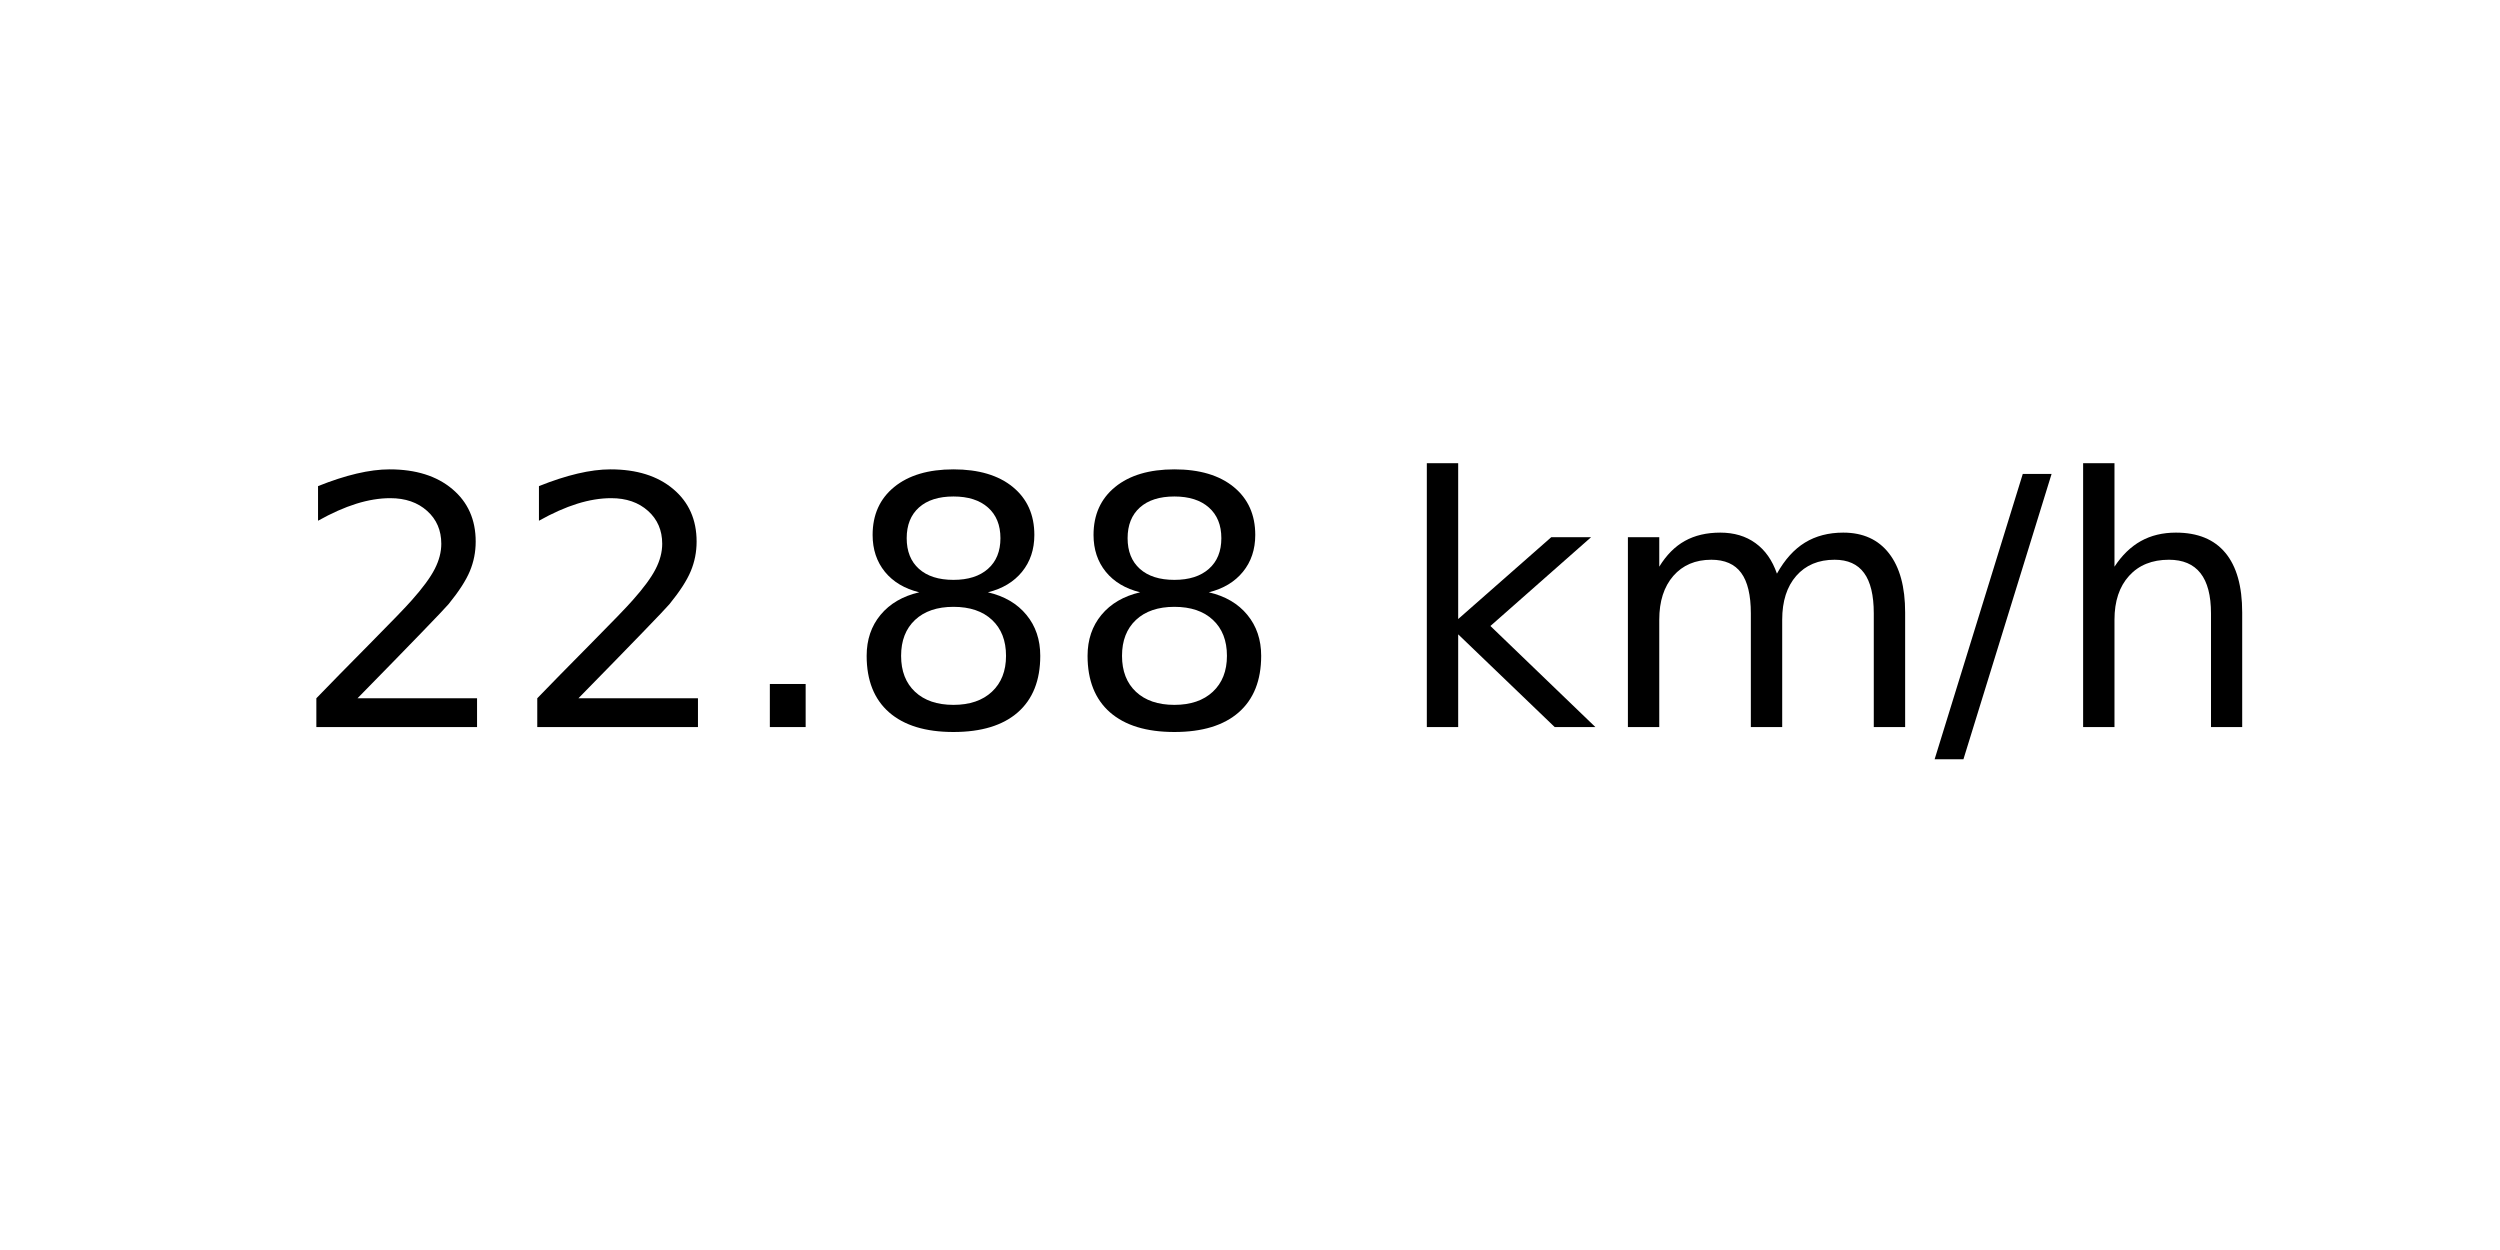
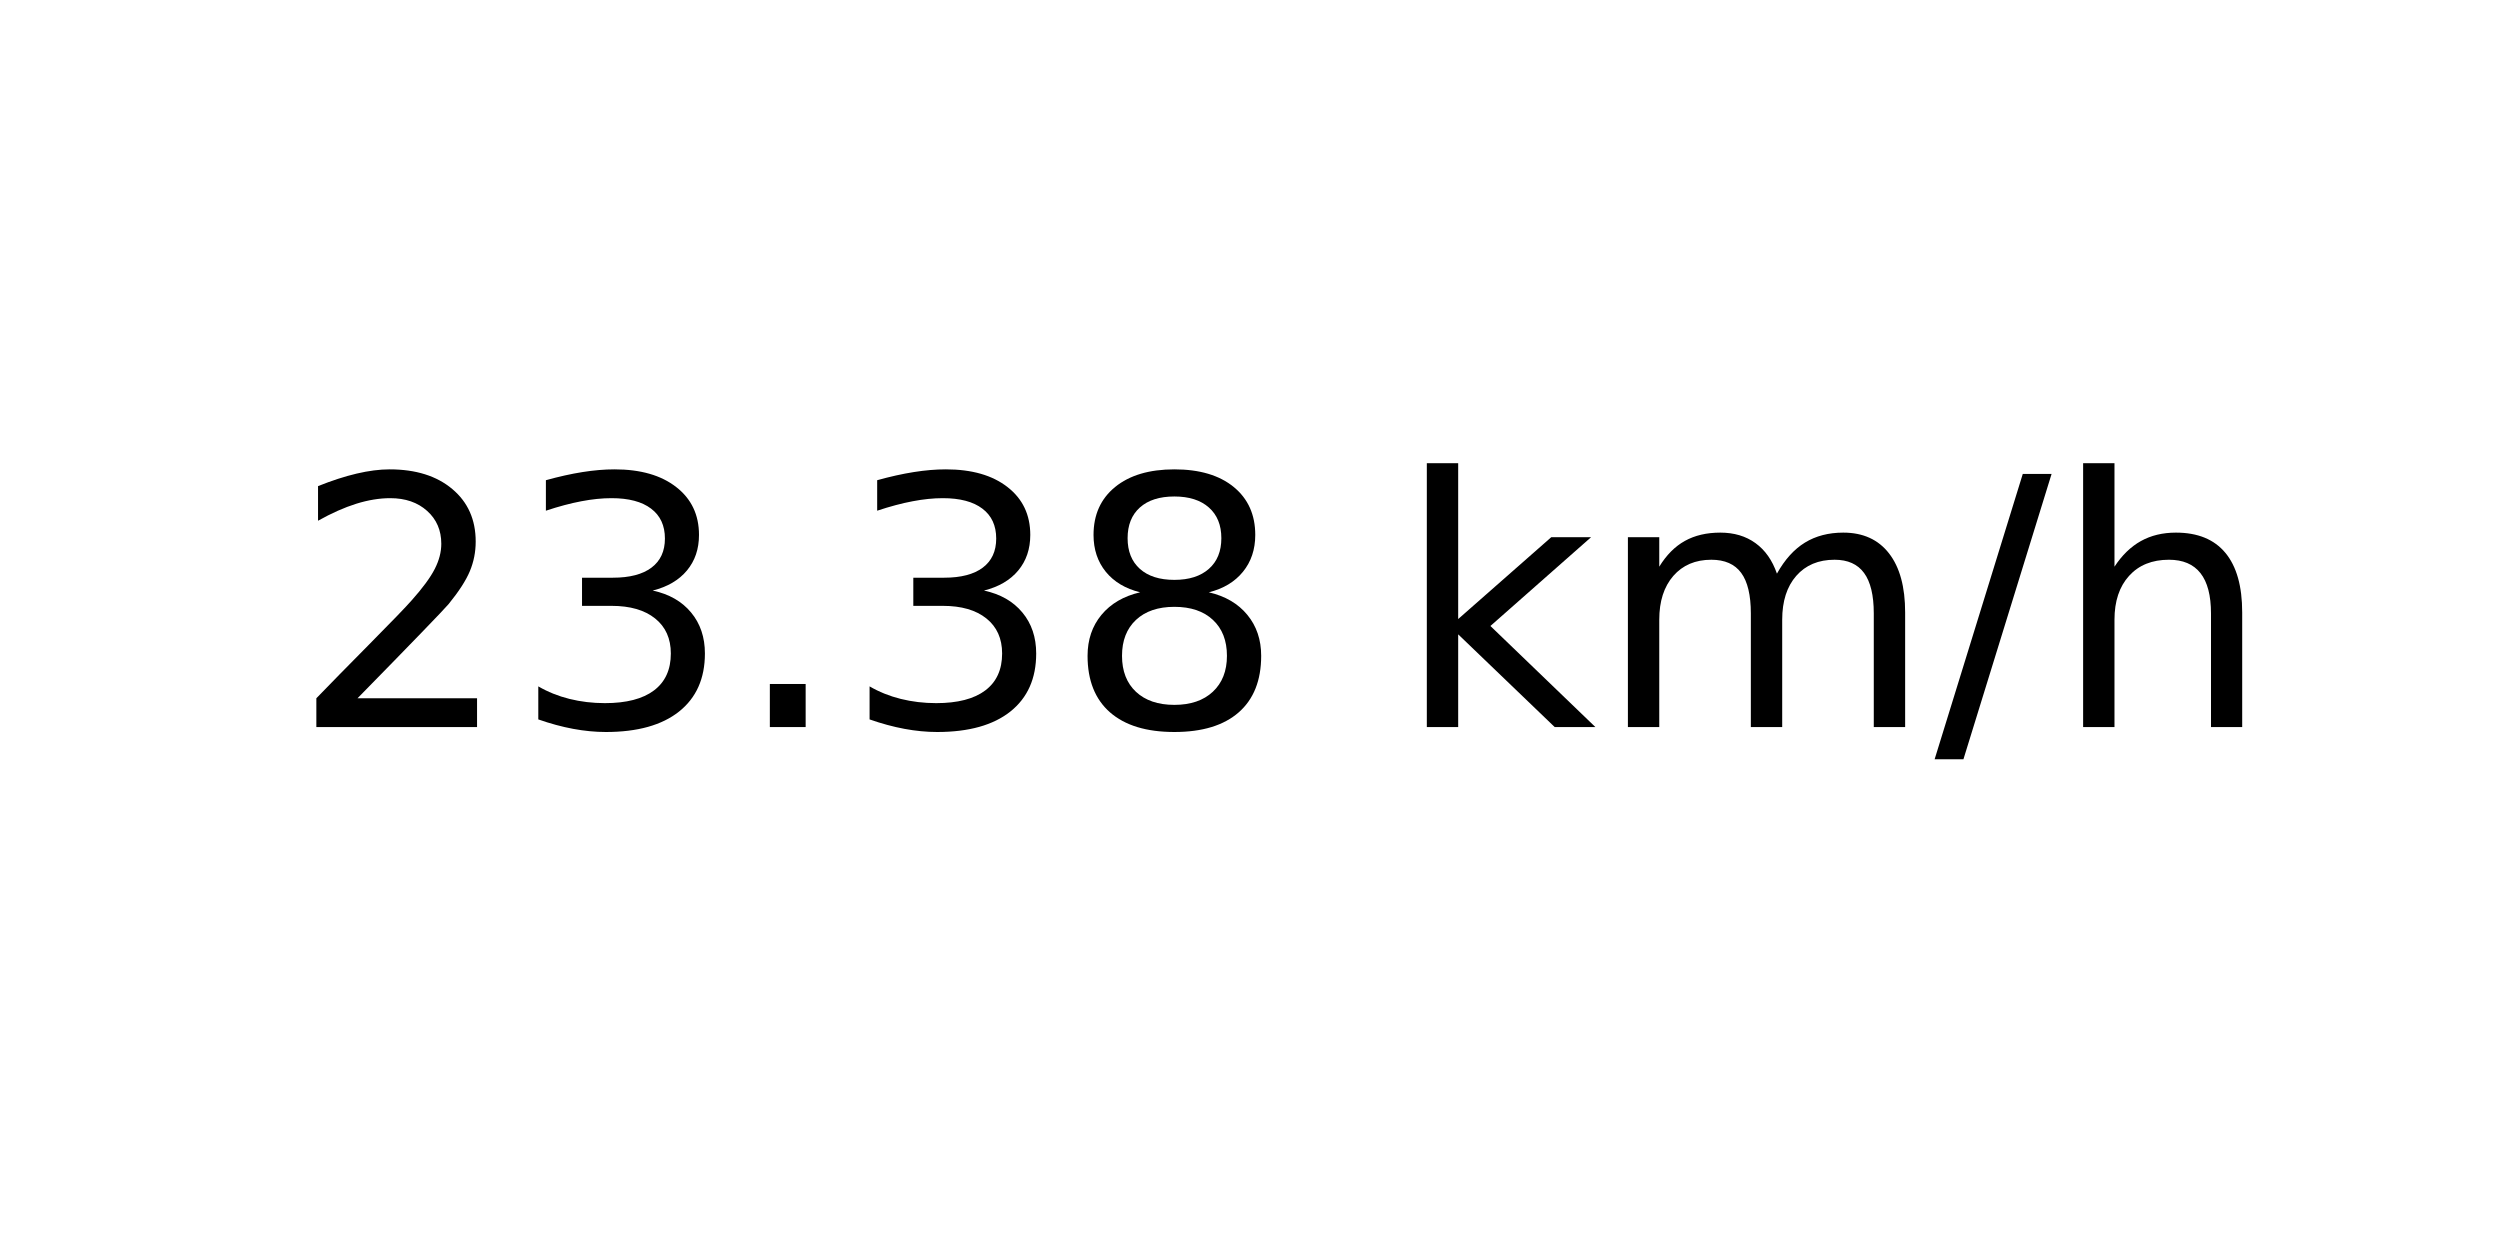
<svg xmlns="http://www.w3.org/2000/svg" xmlns:xlink="http://www.w3.org/1999/xlink" width="72pt" height="36pt" viewBox="0 0 72 36" version="1.1">
  <defs>
    <style type="text/css">*{stroke-linejoin: round; stroke-linecap: butt}</style>
  </defs>
  <g id="figure_1">
    <g id="axes_1">
      <g id="text_1">
        <g transform="translate(8.378125 20.93937) scale(0.1 -0.1)">
          <defs>
            <path id="DejaVuSans-32" d="M 1228 531  L 3431 531  L 3431 0  L 469 0  L 469 531  Q 828 903 1448 1529  Q 2069 2156 2228 2338  Q 2531 2678 2651 2914  Q 2772 3150 2772 3378  Q 2772 3750 2511 3984  Q 2250 4219 1831 4219  Q 1534 4219 1204 4116  Q 875 4013 500 3803  L 500 4441  Q 881 4594 1212 4672  Q 1544 4750 1819 4750  Q 2544 4750 2975 4387  Q 3406 4025 3406 3419  Q 3406 3131 3298 2873  Q 3191 2616 2906 2266  Q 2828 2175 2409 1742  Q 1991 1309 1228 531  z " transform="scale(0.015625)" />
+             <path id="DejaVuSans-33" d="M 2597 2516  Q 3050 2419 3304 2112  Q 3559 1806 3559 1356  Q 3559 666 3084 287  Q 2609 -91 1734 -91  Q 1441 -91 1130 -33  Q 819 25 488 141  L 488 750  Q 750 597 1062 519  Q 1375 441 1716 441  Q 2309 441 2620 675  Q 2931 909 2931 1356  Q 2931 1769 2642 2001  Q 2353 2234 1838 2234  L 1294 2234  L 1294 2753  L 1863 2753  Q 2328 2753 2575 2939  Q 2822 3125 2822 3475  Q 2822 3834 2567 4026  Q 2313 4219 1838 4219  Q 1578 4219 1281 4162  Q 984 4106 628 3988  L 628 4550  Q 988 4650 1302 4700  Q 1616 4750 1894 4750  Q 2613 4750 3031 4423  Q 3450 4097 3450 3541  Q 3450 3153 3228 2886  Q 3006 2619 2597 2516  z " transform="scale(0.015625)" />
            <path id="DejaVuSans-2e" d="M 684 794  L 1344 794  L 1344 0  L 684 0  L 684 794  z " transform="scale(0.015625)" />
            <path id="DejaVuSans-38" d="M 2034 2216  Q 1584 2216 1326 1975  Q 1069 1734 1069 1313  Q 1069 891 1326 650  Q 1584 409 2034 409  Q 2484 409 2743 651  Q 3003 894 3003 1313  Q 3003 1734 2745 1975  Q 2488 2216 2034 2216  z M 1403 2484  Q 997 2584 770 2862  Q 544 3141 544 3541  Q 544 4100 942 4425  Q 1341 4750 2034 4750  Q 2731 4750 3128 4425  Q 3525 4100 3525 3541  Q 3525 3141 3298 2862  Q 3072 2584 2669 2484  Q 3125 2378 3379 2068  Q 3634 1759 3634 1313  Q 3634 634 3220 271  Q 2806 -91 2034 -91  Q 1263 -91 848 271  Q 434 634 434 1313  Q 434 1759 690 2068  Q 947 2378 1403 2484  z M 1172 3481  Q 1172 3119 1398 2916  Q 1625 2713 2034 2713  Q 2441 2713 2670 2916  Q 2900 3119 2900 3481  Q 2900 3844 2670 4047  Q 2441 4250 2034 4250  Q 1625 4250 1398 4047  Q 1172 3844 1172 3481  z " transform="scale(0.015625)" />
            <path id="DejaVuSans-20" transform="scale(0.015625)" />
            <path id="DejaVuSans-6b" d="M 581 4863  L 1159 4863  L 1159 1991  L 2875 3500  L 3609 3500  L 1753 1863  L 3688 0  L 2938 0  L 1159 1709  L 1159 0  L 581 0  L 581 4863  z " transform="scale(0.015625)" />
            <path id="DejaVuSans-6d" d="M 3328 2828  Q 3544 3216 3844 3400  Q 4144 3584 4550 3584  Q 5097 3584 5394 3201  Q 5691 2819 5691 2113  L 5691 0  L 5113 0  L 5113 2094  Q 5113 2597 4934 2840  Q 4756 3084 4391 3084  Q 3944 3084 3684 2787  Q 3425 2491 3425 1978  L 3425 0  L 2847 0  L 2847 2094  Q 2847 2600 2669 2842  Q 2491 3084 2119 3084  Q 1678 3084 1418 2786  Q 1159 2488 1159 1978  L 1159 0  L 581 0  L 581 3500  L 1159 3500  L 1159 2956  Q 1356 3278 1631 3431  Q 1906 3584 2284 3584  Q 2666 3584 2933 3390  Q 3200 3197 3328 2828  z " transform="scale(0.015625)" />
            <path id="DejaVuSans-2f" d="M 1625 4666  L 2156 4666  L 531 -594  L 0 -594  L 1625 4666  z " transform="scale(0.015625)" />
            <path id="DejaVuSans-68" d="M 3513 2113  L 3513 0  L 2938 0  L 2938 2094  Q 2938 2591 2744 2837  Q 2550 3084 2163 3084  Q 1697 3084 1428 2787  Q 1159 2491 1159 1978  L 1159 0  L 581 0  L 581 4863  L 1159 4863  L 1159 2956  Q 1366 3272 1645 3428  Q 1925 3584 2291 3584  Q 2894 3584 3203 3211  Q 3513 2838 3513 2113  z " transform="scale(0.015625)" />
          </defs>
          <use xlink:href="#DejaVuSans-32" />
-           <use xlink:href="#DejaVuSans-32" x="63.623" />
+           <use xlink:href="#DejaVuSans-33" x="63.623" />
          <use xlink:href="#DejaVuSans-2e" x="127.246" />
-           <use xlink:href="#DejaVuSans-38" x="159.033" />
+           <use xlink:href="#DejaVuSans-33" x="159.033" />
          <use xlink:href="#DejaVuSans-38" x="222.656" />
          <use xlink:href="#DejaVuSans-20" x="286.279" />
          <use xlink:href="#DejaVuSans-6b" x="318.066" />
          <use xlink:href="#DejaVuSans-6d" x="375.977" />
          <use xlink:href="#DejaVuSans-2f" x="473.389" />
          <use xlink:href="#DejaVuSans-68" x="507.08" />
        </g>
      </g>
    </g>
  </g>
</svg>
